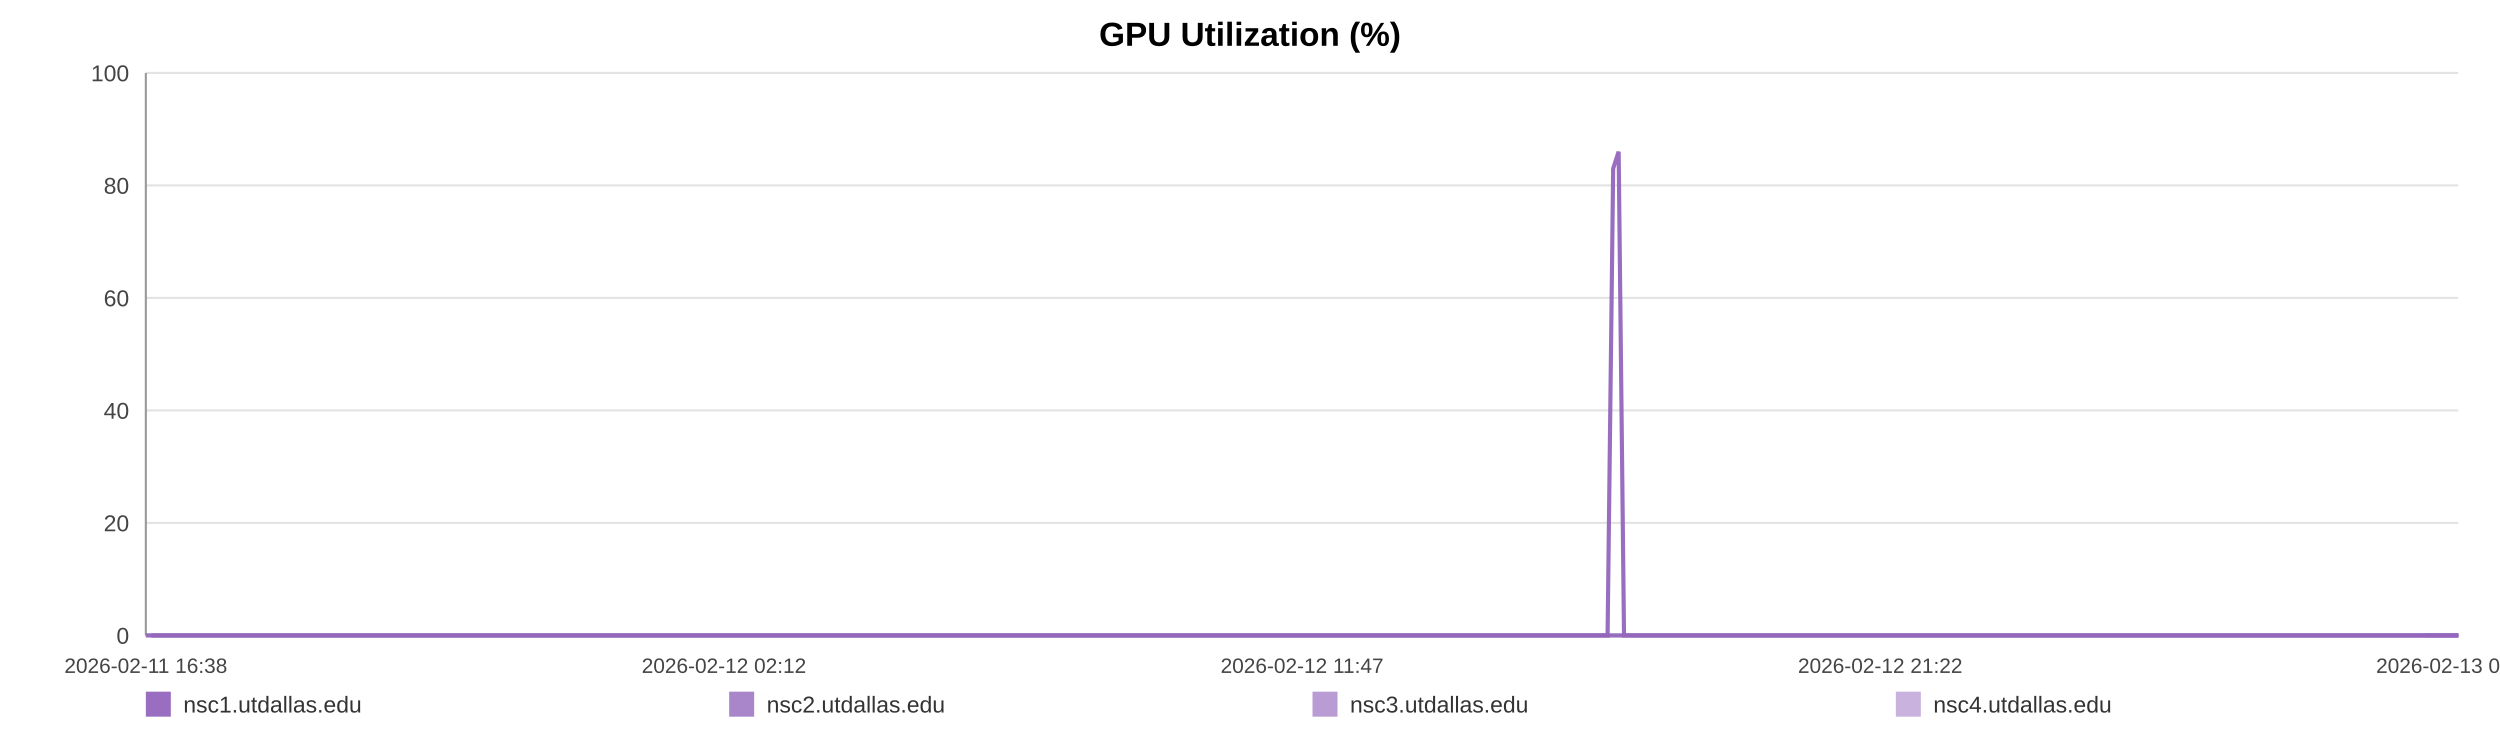
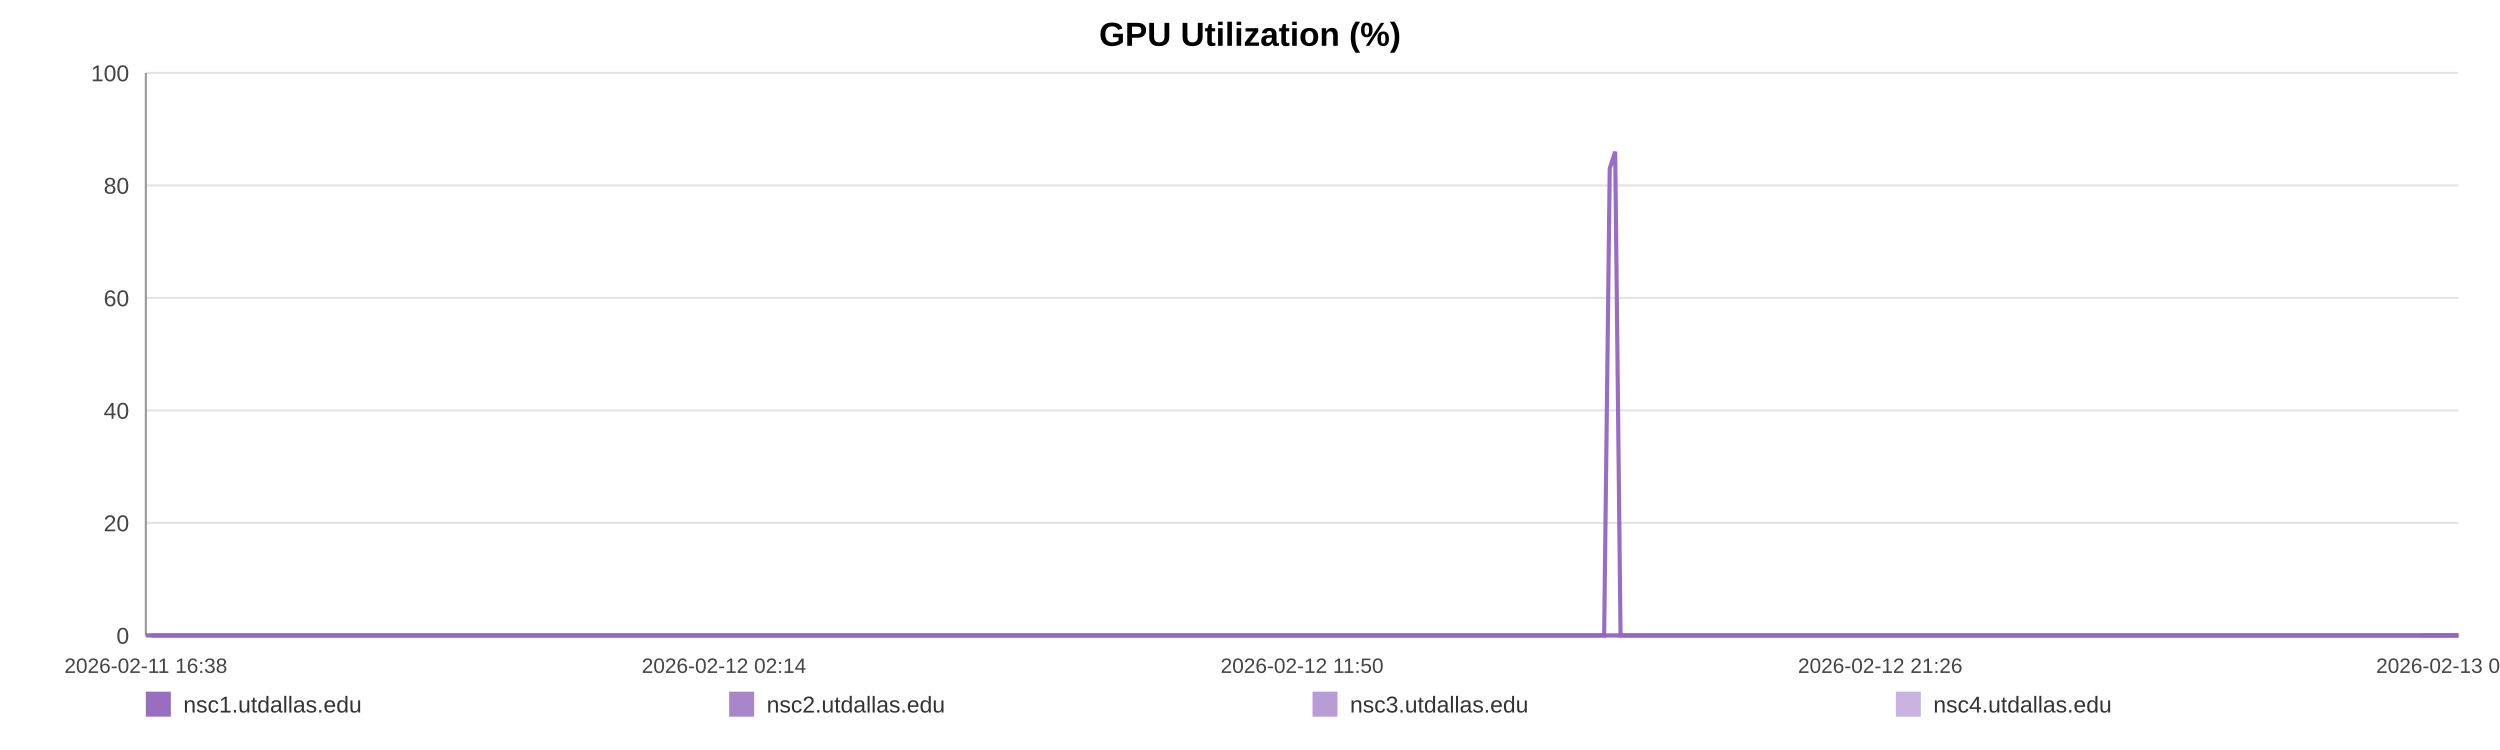
<svg xmlns="http://www.w3.org/2000/svg" width="1200" height="360" viewBox="0 0 1200 360" role="img" aria-label="GPU Utilization (%)">
  <rect width="100%" height="100%" fill="#ffffff" />
  <text x="600.0" y="22" text-anchor="middle" font-size="16" font-family="Arial, Helvetica, sans-serif" font-weight="bold">GPU Utilization (%)</text>
  <line x1="70" y1="35.00" x2="1180" y2="35.00" stroke="#e3e3e3" stroke-width="1" />
  <text x="62" y="39.00" text-anchor="end" font-size="11" fill="#444" font-family="Arial, Helvetica, sans-serif">100</text>
  <line x1="70" y1="89.00" x2="1180" y2="89.00" stroke="#e3e3e3" stroke-width="1" />
  <text x="62" y="93.00" text-anchor="end" font-size="11" fill="#444" font-family="Arial, Helvetica, sans-serif">80</text>
  <line x1="70" y1="143.00" x2="1180" y2="143.00" stroke="#e3e3e3" stroke-width="1" />
  <text x="62" y="147.00" text-anchor="end" font-size="11" fill="#444" font-family="Arial, Helvetica, sans-serif">60</text>
  <line x1="70" y1="197.00" x2="1180" y2="197.00" stroke="#e3e3e3" stroke-width="1" />
  <text x="62" y="201.00" text-anchor="end" font-size="11" fill="#444" font-family="Arial, Helvetica, sans-serif">40</text>
  <line x1="70" y1="251.00" x2="1180" y2="251.00" stroke="#e3e3e3" stroke-width="1" />
  <text x="62" y="255.00" text-anchor="end" font-size="11" fill="#444" font-family="Arial, Helvetica, sans-serif">20</text>
  <line x1="70" y1="305.00" x2="1180" y2="305.00" stroke="#e3e3e3" stroke-width="1" />
  <text x="62" y="309.00" text-anchor="end" font-size="11" fill="#444" font-family="Arial, Helvetica, sans-serif">0</text>
  <line x1="70" y1="35" x2="70" y2="305" stroke="#999" />
  <line x1="70" y1="305" x2="1180" y2="305" stroke="#999" />
  <text x="70.00" y="323" text-anchor="middle" font-size="10" fill="#444" font-family="Arial, Helvetica, sans-serif">2026-02-11 16:38</text>
-   <text x="347.50" y="323" text-anchor="middle" font-size="10" fill="#444" font-family="Arial, Helvetica, sans-serif">2026-02-12 02:12</text>
-   <text x="625.00" y="323" text-anchor="middle" font-size="10" fill="#444" font-family="Arial, Helvetica, sans-serif">2026-02-12 11:47</text>
-   <text x="902.50" y="323" text-anchor="middle" font-size="10" fill="#444" font-family="Arial, Helvetica, sans-serif">2026-02-12 21:22</text>
-   <text x="1180.00" y="323" text-anchor="middle" font-size="10" fill="#444" font-family="Arial, Helvetica, sans-serif">2026-02-13 06:56</text>
-   <polyline fill="none" stroke="#9467bd" stroke-opacity="0.95" stroke-width="2" points="72.60,305.00 75.21,305.00 77.80,305.00 80.41,305.00 83.03,305.00 85.61,305.00 88.21,305.00 91.03,305.00 93.61,305.00 96.20,305.00 98.78,305.00 101.42,305.00 104.00,305.00 106.59,305.00 111.26,305.00 115.29,305.00 117.92,305.00 120.58,305.00 123.17,305.00 125.76,305.00 128.31,305.00 130.93,305.00 133.52,305.00 136.14,305.00 138.75,305.00 141.40,305.00 144.01,305.00 146.62,305.00 149.35,305.00 151.97,305.00 154.56,305.00 157.22,305.00 159.82,305.00 162.42,305.00 165.10,305.00 167.68,305.00 170.28,305.00 172.93,305.00 175.49,305.00 178.09,305.00 180.66,305.00 183.25,305.00 185.86,305.00 188.44,305.00 191.10,305.00 193.72,305.00 196.29,305.00 198.88,305.00 201.50,305.00 204.10,305.00 207.07,305.00 209.67,305.00 212.26,305.00 214.84,305.00 217.42,305.00 220.00,305.00 222.58,305.00 225.19,305.00 227.78,305.00 230.43,305.00 233.02,305.00 235.59,305.00 238.20,305.00 240.84,305.00 243.43,305.00 246.03,305.00 248.60,305.00 251.18,305.00 253.76,305.00 256.34,305.00 258.93,305.00 261.53,305.00 264.10,305.00 266.70,305.00 269.31,305.00 271.88,305.00 274.49,305.00 277.07,305.00 279.65,305.00 282.32,305.00 284.91,305.00 287.50,305.00 290.11,305.00 292.70,305.00 295.30,305.00 297.90,305.00 300.46,305.00 303.04,305.00 305.65,305.00 308.27,305.00 310.86,305.00 313.49,305.00 316.04,305.00 318.65,305.00 321.24,305.00 323.83,305.00 326.40,305.00 329.00,305.00 331.58,305.00 334.19,305.00 336.79,305.00 339.39,305.00 341.99,305.00 344.62,305.00 347.24,305.00 349.83,305.00 352.41,305.00 355.00,305.00 357.59,305.00 360.21,305.00 362.81,305.00 365.40,305.00 367.99,305.00 370.60,305.00 373.21,305.00 375.83,305.00 378.46,305.00 381.05,305.00 383.65,305.00 386.25,305.00 388.84,305.00 391.43,305.00 394.05,305.00 396.86,305.00 399.45,305.00 402.08,305.00 404.67,305.00 407.24,305.00 409.82,305.00 412.37,305.00 414.96,305.00 417.56,305.00 420.15,305.00 422.74,305.00 425.33,305.00 427.92,305.00 430.50,305.00 433.14,305.00 435.73,305.00 438.32,305.00 440.90,305.00 443.50,305.00 446.08,305.00 448.69,305.00 451.30,305.00 453.90,305.00 456.50,305.00 459.09,305.00 461.67,305.00 464.25,305.00 466.84,305.00 469.43,305.00 472.04,305.00 474.66,305.00 477.26,305.00 479.85,305.00 482.48,305.00 485.08,305.00 487.65,305.00 490.26,305.00 492.86,305.00 495.50,305.00 498.13,305.00 500.71,305.00 503.32,305.00 505.90,305.00 508.47,305.00 511.06,305.00 513.66,305.00 516.25,305.00 518.81,305.00 521.40,305.00 524.02,305.00 526.62,305.00 529.23,305.00 531.82,305.00 534.48,305.00 537.07,305.00 539.66,305.00 542.24,305.00 544.82,305.00 547.64,305.00 550.30,305.00 552.87,305.00 555.46,305.00 558.02,305.00 560.62,305.00 563.22,305.00 565.82,305.00 568.43,305.00 571.01,305.00 573.60,305.00 576.20,305.00 578.85,305.00 581.44,305.00 584.02,305.00 586.61,305.00 589.23,305.00 591.88,305.00 594.54,305.00 597.11,305.00 599.71,305.00 602.31,305.00 604.90,305.00 607.50,305.00 610.10,305.00 612.73,305.00 615.32,305.00 617.89,305.00 620.52,305.00 623.12,305.00 625.71,305.00 628.31,305.00 630.94,305.00 633.54,305.00 636.12,305.00 638.69,305.00 641.27,305.00 643.88,305.00 646.47,305.00 649.06,305.00 651.65,305.00 654.21,305.00 656.81,305.00 659.42,305.00 662.02,305.00 664.63,305.00 667.26,305.00 669.86,305.00 672.48,305.00 675.06,305.00 677.67,305.00 680.26,305.00 682.86,305.00 685.46,305.00 688.11,305.00 690.71,305.00 693.32,305.00 695.92,305.00 698.50,305.00 701.11,305.00 703.68,305.00 706.27,305.00 708.88,305.00 711.48,305.00 714.08,305.00 716.68,305.00 719.30,305.00 721.89,305.00 724.49,305.00 727.11,305.00 729.73,305.00 732.31,305.00 734.90,305.00 737.52,305.00 740.14,305.00 742.75,305.00 745.34,305.00 747.93,305.00 750.81,305.00 753.43,305.00 756.03,305.00 758.63,305.00 761.25,305.00 763.86,305.00 766.46,305.00 769.07,305.00 771.64,305.00 774.32,80.90 776.95,72.80 779.53,305.00 782.12,305.00 784.72,305.00 787.32,305.00 789.92,305.00 792.62,305.00 795.22,305.00 797.81,305.00 800.44,305.00 803.24,305.00 805.84,305.00 809.11,305.00 813.50,305.00 816.16,305.00 818.81,305.00 821.40,305.00 823.95,305.00 826.53,305.00 829.17,305.00 831.78,305.00 834.39,305.00 837.10,305.00 839.79,305.00 842.54,305.00 845.15,305.00 847.75,305.00 850.34,305.00 852.98,305.00 855.61,305.00 858.23,305.00 860.82,305.00 863.41,305.00 866.11,305.00 868.73,305.00 871.29,305.00 873.90,305.00 876.54,305.00 879.24,305.00 881.85,305.00 884.45,305.00 887.12,305.00 889.61,305.00 892.19,305.00 894.84,305.00 897.43,305.00 900.07,305.00 902.75,305.00 905.35,305.00 907.94,305.00 910.58,305.00 913.20,305.00 915.80,305.00 918.39,305.00 920.97,305.00 923.58,305.00 926.19,305.00 928.76,305.00 931.86,305.00 934.92,305.00 938.00,305.00 941.01,305.00 943.98,305.00 946.98,305.00 950.05,305.00 953.08,305.00 955.69,305.00 958.25,305.00 960.84,305.00 963.44,305.00 966.04,305.00 968.61,305.00 971.19,305.00 973.78,305.00 976.38,305.00 978.97,305.00 981.56,305.00 984.14,305.00 986.73,305.00 989.31,305.00 991.90,305.00 994.48,305.00 997.08,305.00 999.65,305.00 1002.26,305.00 1004.87,305.00 1007.44,305.00 1010.02,305.00 1012.60,305.00 1015.19,305.00 1017.79,305.00 1020.39,305.00 1022.97,305.00 1025.57,305.00 1028.17,305.00 1030.76,305.00 1033.35,305.00 1035.94,305.00 1038.52,305.00 1041.11,305.00 1043.67,305.00 1046.23,305.00 1048.82,305.00 1051.40,305.00 1053.98,305.00 1056.56,305.00 1059.14,305.00 1061.73,305.00 1064.30,305.00 1066.87,305.00 1069.42,305.00 1072.10,305.00 1074.89,305.00 1077.50,305.00 1080.10,305.00 1082.68,305.00 1085.27,305.00 1087.83,305.00 1090.41,305.00 1092.99,305.00 1096.06,305.00 1099.10,305.00 1102.12,305.00 1105.16,305.00 1108.22,305.00 1111.25,305.00 1114.34,305.00 1117.49,305.00 1120.32,305.00 1123.11,305.00 1125.71,305.00 1128.33,305.00 1130.93,305.00 1133.50,305.00 1136.08,305.00 1138.68,305.00 1141.26,305.00 1143.86,305.00 1146.43,305.00 1149.03,305.00 1151.63,305.00 1154.21,305.00 1156.85,305.00 1159.43,305.00 1162.01,305.00 1164.28,305.00 1166.96,305.00 1169.55,305.00 1172.21,305.00 1174.80,305.00 1177.38,305.00 1180.00,305.00" />
-   <polyline fill="none" stroke="#9467bd" stroke-opacity="0.80" stroke-width="2" points="70.00,305.00 72.60,305.00 75.21,305.00 77.80,305.00 80.41,305.00 83.03,305.00 85.61,305.00 88.21,305.00 91.03,305.00 93.61,305.00 96.20,305.00 98.78,305.00 101.42,305.00 104.00,305.00 106.59,305.00 111.26,305.00 115.29,305.00 117.92,305.00 120.58,305.00 123.17,305.00 125.76,305.00 128.31,305.00 130.93,305.00 133.52,305.00 136.14,305.00 138.75,305.00 141.40,305.00 144.01,305.00 146.62,305.00 149.35,305.00 151.97,305.00 154.56,305.00 157.22,305.00 159.82,305.00 162.42,305.00 165.10,305.00 167.68,305.00 170.28,305.00 172.93,305.00 175.49,305.00 178.09,305.00 180.66,305.00 183.25,305.00 185.86,305.00 188.44,305.00 191.10,305.00 193.72,305.00 196.29,305.00 198.88,305.00 201.50,305.00 204.10,305.00 207.07,305.00 209.67,305.00 212.26,305.00 214.84,305.00 217.42,305.00 220.00,305.00 222.58,305.00 225.19,305.00 227.78,305.00 230.43,305.00 233.02,305.00 235.59,305.00 238.20,305.00 240.84,305.00 243.43,305.00 246.03,305.00 248.60,305.00 251.18,305.00 253.76,305.00 256.34,305.00 258.93,305.00 261.53,305.00 264.10,305.00 266.70,305.00 269.31,305.00 271.88,305.00 274.49,305.00 277.07,305.00 279.65,305.00 282.32,305.00 284.91,305.00 287.50,305.00 290.11,305.00 292.70,305.00 295.30,305.00 297.90,305.00 300.46,305.00 303.04,305.00 305.65,305.00 308.27,305.00 310.86,305.00 313.49,305.00 316.04,305.00 318.65,305.00 321.24,305.00 323.83,305.00 326.40,305.00 329.00,305.00 331.58,305.00 334.19,305.00 336.79,305.00 339.39,305.00 341.99,305.00 344.62,305.00 347.24,305.00 349.83,305.00 352.41,305.00 355.00,305.00 357.59,305.00 360.21,305.00 362.81,305.00 365.40,305.00 367.99,305.00 370.60,305.00 373.21,305.00 375.83,305.00 378.46,305.00 381.05,305.00 383.65,305.00 386.25,305.00 388.84,305.00 391.43,305.00 394.05,305.00 396.86,305.00 399.45,305.00 402.08,305.00 404.67,305.00 407.24,305.00 409.82,305.00 412.37,305.00 414.96,305.00 417.56,305.00 420.15,305.00 422.74,305.00 425.33,305.00 427.92,305.00 430.50,305.00 433.14,305.00 435.73,305.00 438.32,305.00 440.90,305.00 443.50,305.00 446.08,305.00 448.69,305.00 451.30,305.00 453.90,305.00 456.50,305.00 459.09,305.00 461.67,305.00 464.25,305.00 466.84,305.00 469.43,305.00 472.04,305.00 474.66,305.00 477.26,305.00 479.85,305.00 482.48,305.00 485.08,305.00 487.65,305.00 490.26,305.00 492.86,305.00 495.50,305.00 498.13,305.00 500.71,305.00 503.32,305.00 505.90,305.00 508.47,305.00 511.06,305.00 513.66,305.00 516.25,305.00 518.81,305.00 521.40,305.00 524.02,305.00 526.62,305.00 529.23,305.00 531.82,305.00 534.48,305.00 537.07,305.00 539.66,305.00 542.24,305.00 544.82,305.00 547.64,305.00 550.30,305.00 552.87,305.00 555.46,305.00 558.02,305.00 560.62,305.00 563.22,305.00 565.82,305.00 568.43,305.00 571.01,305.00 573.60,305.00 576.20,305.00 578.85,305.00 581.44,305.00 584.02,305.00 586.61,305.00 589.23,305.00 591.88,305.00 594.54,305.00 597.11,305.00 599.71,305.00 602.31,305.00 604.90,305.00 607.50,305.00 610.10,305.00 612.73,305.00 615.32,305.00 617.89,305.00 620.52,305.00 623.12,305.00 625.71,305.00 628.31,305.00 630.94,305.00 633.54,305.00 636.12,305.00 638.69,305.00 641.27,305.00 643.88,305.00 646.47,305.00 649.06,305.00 651.65,305.00 654.21,305.00 656.81,305.00 659.42,305.00 662.02,305.00 664.63,305.00 667.26,305.00 669.86,305.00 672.48,305.00 675.06,305.00 677.67,305.00 680.26,305.00 682.86,305.00 685.46,305.00 688.11,305.00 690.71,305.00 693.32,305.00 695.92,305.00 698.50,305.00 701.11,305.00 703.68,305.00 706.27,305.00 708.88,305.00 711.48,305.00 714.08,305.00 716.68,305.00 719.30,305.00 721.89,305.00 724.49,305.00 727.11,305.00 729.73,305.00 732.31,305.00 734.90,305.00 737.52,305.00 740.14,305.00 742.75,305.00 745.34,305.00 747.93,305.00 750.81,305.00 753.43,305.00 756.03,305.00 758.63,305.00 761.25,305.00 763.86,305.00 766.46,305.00 769.07,305.00 771.64,305.00 774.32,305.00 776.95,305.00 779.53,305.00 782.12,305.00 784.72,305.00 787.32,305.00 789.92,305.00 792.62,305.00 795.22,305.00 797.81,305.00 800.44,305.00 803.24,305.00 805.84,305.00 809.11,305.00 813.50,305.00 816.16,305.00 818.81,305.00 821.40,305.00 823.95,305.00 826.53,305.00 829.17,305.00 831.78,305.00 834.39,305.00 837.10,305.00 839.79,305.00 842.54,305.00 845.15,305.00 847.75,305.00 850.34,305.00 852.98,305.00 855.61,305.00 858.23,305.00 860.82,305.00 863.41,305.00 866.11,305.00 868.73,305.00 871.29,305.00 873.90,305.00 876.54,305.00 879.24,305.00 881.85,305.00 884.45,305.00 887.12,305.00 889.61,305.00 892.19,305.00 894.84,305.00 897.43,305.00 900.07,305.00 902.75,305.00 905.35,305.00 907.94,305.00 910.58,305.00 913.20,305.00 915.80,305.00 918.39,305.00 920.97,305.00 923.58,305.00 926.19,305.00 928.76,305.00 931.86,305.00 934.92,305.00 938.00,305.00 941.01,305.00 943.98,305.00 946.98,305.00 950.05,305.00 953.08,305.00 955.69,305.00 958.25,305.00 960.84,305.00 963.44,305.00 966.04,305.00 968.61,305.00 971.19,305.00 973.78,305.00 976.38,305.00 978.97,305.00 981.56,305.00 984.14,305.00 986.73,305.00 989.31,305.00 991.90,305.00 994.48,305.00 997.08,305.00 999.65,305.00 1002.26,305.00 1004.87,305.00 1007.44,305.00 1010.02,305.00 1012.60,305.00 1015.19,305.00 1017.79,305.00 1020.39,305.00 1022.97,305.00 1025.57,305.00 1028.17,305.00 1030.76,305.00 1033.35,305.00 1035.94,305.00 1038.52,305.00 1041.11,305.00 1043.67,305.00 1046.23,305.00 1048.82,305.00 1051.40,305.00 1053.98,305.00 1056.56,305.00 1059.14,305.00 1061.73,305.00 1064.30,305.00 1066.87,305.00 1069.42,305.00 1072.10,305.00 1074.89,305.00 1077.50,305.00 1080.10,305.00 1082.68,305.00 1085.27,305.00 1087.83,305.00 1090.41,305.00 1092.99,305.00 1096.06,305.00 1099.10,305.00 1102.12,305.00 1105.16,305.00 1108.22,305.00 1111.25,305.00 1114.34,305.00 1117.49,305.00 1120.32,305.00 1123.11,305.00 1125.71,305.00 1128.33,305.00 1130.93,305.00 1133.50,305.00 1136.08,305.00 1138.68,305.00 1141.26,305.00 1143.86,305.00 1146.43,305.00 1149.03,305.00 1151.63,305.00 1154.21,305.00 1156.85,305.00 1159.43,305.00 1162.01,305.00 1164.28,305.00 1166.96,305.00 1169.55,305.00 1172.21,305.00 1174.80,305.00 1177.38,305.00 1180.00,305.00" />
-   <polyline fill="none" stroke="#9467bd" stroke-opacity="0.65" stroke-width="2" points="1164.28,305.00 1166.96,305.00 1169.55,305.00 1172.21,305.00 1174.80,305.00 1177.38,305.00 1180.00,305.00" />
-   <polyline fill="none" stroke="#9467bd" stroke-opacity="0.50" stroke-width="2" points="70.00,305.00 72.60,305.00 75.21,305.00 77.80,305.00 80.41,305.00 83.03,305.00 85.61,305.00 88.21,305.00 91.03,305.00 93.61,305.00 96.20,305.00 98.78,305.00 101.42,305.00 104.00,305.00 106.59,305.00 111.26,305.00 115.29,305.00 117.92,305.00 120.58,305.00 123.17,305.00 125.76,305.00 128.31,305.00 130.93,305.00 133.52,305.00 136.14,305.00 138.75,305.00 141.40,305.00 144.01,305.00 146.62,305.00 149.35,305.00 151.97,305.00 154.56,305.00 157.22,305.00 159.82,305.00 162.42,305.00 165.10,305.00 167.68,305.00 170.28,305.00 172.93,305.00 175.49,305.00 178.09,305.00 180.66,305.00 183.25,305.00 185.86,305.00 188.44,305.00 191.10,305.00 193.72,305.00 196.29,305.00 198.88,305.00 201.50,305.00 204.10,305.00 207.07,305.00 209.67,305.00 212.26,305.00 214.84,305.00 217.42,305.00 220.00,305.00 222.58,305.00 225.19,305.00 227.78,305.00 230.43,305.00 233.02,305.00 235.59,305.00 238.20,305.00 240.84,305.00 243.43,305.00 246.03,305.00 248.60,305.00 251.18,305.00 253.76,305.00 256.34,305.00 258.93,305.00 261.53,305.00 264.10,305.00 266.70,305.00 269.31,305.00 271.88,305.00 274.49,305.00 277.07,305.00 279.65,305.00 282.32,305.00 284.91,305.00 287.50,305.00 290.11,305.00 292.70,305.00 295.30,305.00 297.90,305.00 300.46,305.00 303.04,305.00 305.65,305.00 308.27,305.00 310.86,305.00 313.49,305.00 316.04,305.00 318.65,305.00 321.24,305.00 323.83,305.00 326.40,305.00 329.00,305.00 331.58,305.00 334.19,305.00 336.79,305.00 339.39,305.00 341.99,305.00 344.62,305.00 347.24,305.00 349.83,305.00 352.41,305.00 355.00,305.00 357.59,305.00 360.21,305.00 362.81,305.00 365.40,305.00 367.99,305.00 370.60,305.00 373.21,305.00 375.83,305.00 378.46,305.00 381.05,305.00 383.65,305.00 386.25,305.00 388.84,305.00 391.43,305.00 394.05,305.00 396.86,305.00 399.45,305.00 402.08,305.00 404.67,305.00 407.24,305.00 409.82,305.00 412.37,305.00 414.96,305.00 417.56,305.00 420.15,305.00 422.74,305.00 425.33,305.00 427.92,305.00 430.50,305.00 433.14,305.00 435.73,305.00 438.32,305.00 440.90,305.00 443.50,305.00 446.08,305.00 448.69,305.00 451.30,305.00 453.90,305.00 456.50,305.00 459.09,305.00 461.67,305.00 464.25,305.00 466.84,305.00 469.43,305.00 472.04,305.00 474.66,305.00 477.26,305.00 479.85,305.00 482.48,305.00 485.08,305.00 487.65,305.00 490.26,305.00 492.86,305.00 495.50,305.00 498.13,305.00 500.71,305.00 503.32,305.00 505.90,305.00 508.47,305.00 511.06,305.00 513.66,305.00 516.25,305.00 518.81,305.00 521.40,305.00 524.02,305.00 526.62,305.00 529.23,305.00 531.82,305.00 534.48,305.00 537.07,305.00 539.66,305.00 542.24,305.00 544.82,305.00 547.64,305.00 550.30,305.00 552.87,305.00 555.46,305.00 558.02,305.00 560.62,305.00 563.22,305.00 565.82,305.00 568.43,305.00 571.01,305.00 573.60,305.00 576.20,305.00 578.85,305.00 581.44,305.00 584.02,305.00 586.61,305.00 589.23,305.00 591.88,305.00 594.54,305.00 597.11,305.00 599.71,305.00 602.31,305.00 604.90,305.00 607.50,305.00 610.10,305.00 612.73,305.00 615.32,305.00 617.89,305.00 620.52,305.00 623.12,305.00 625.71,305.00 628.31,305.00 630.94,305.00 633.54,305.00 636.12,305.00 638.69,305.00 641.27,305.00 643.88,305.00 646.47,305.00 649.06,305.00 651.65,305.00 654.21,305.00 656.81,305.00 659.42,305.00 662.02,305.00 664.63,305.00 667.26,305.00 669.86,305.00 672.48,305.00 675.06,305.00 677.67,305.00 680.26,305.00 682.86,305.00 685.46,305.00 688.11,305.00 690.71,305.00 693.32,305.00 695.92,305.00 698.50,305.00 701.11,305.00 703.68,305.00 706.27,305.00 708.88,305.00 711.48,305.00 714.08,305.00 716.68,305.00 719.30,305.00 721.89,305.00 724.49,305.00 727.11,305.00 729.73,305.00 732.31,305.00 734.90,305.00 737.52,305.00 740.14,305.00 742.75,305.00 745.34,305.00 747.93,305.00 750.81,305.00 753.43,305.00 756.03,305.00 758.63,305.00 761.25,305.00 763.86,305.00 766.46,305.00 769.07,305.00 771.64,305.00 774.32,305.00 776.95,305.00 779.53,305.00 782.12,305.00 784.72,305.00 787.32,305.00 789.92,305.00 792.62,305.00 795.22,305.00 797.81,305.00 800.44,305.00 803.24,305.00 805.84,305.00 809.11,305.00 813.50,305.00 816.16,305.00 818.81,305.00 821.40,305.00 823.95,305.00 826.53,305.00 829.17,305.00 831.78,305.00 834.39,305.00 837.10,305.00 839.79,305.00 842.54,305.00 845.15,305.00 847.75,305.00 850.34,305.00 852.98,305.00 855.61,305.00 858.23,305.00 860.82,305.00 863.41,305.00 866.11,305.00 868.73,305.00 871.29,305.00 873.90,305.00 876.54,305.00 879.24,305.00 881.85,305.00 884.45,305.00 887.12,305.00 889.61,305.00 892.19,305.00 894.84,305.00 897.43,305.00 900.07,305.00 902.75,305.00 905.35,305.00 907.94,305.00 910.58,305.00 913.20,305.00 915.80,305.00 918.39,305.00 920.97,305.00 923.58,305.00 926.19,305.00 928.76,305.00 931.86,305.00 934.92,305.00 938.00,305.00 941.01,305.00 943.98,305.00 946.98,305.00 950.05,305.00 953.08,305.00 955.69,305.00 958.25,305.00 960.84,305.00 963.44,305.00 966.04,305.00 968.61,305.00 971.19,305.00 973.78,305.00 976.38,305.00 978.97,305.00 981.56,305.00 984.14,305.00 986.73,305.00 989.31,305.00 991.90,305.00 994.48,305.00 997.08,305.00 999.65,305.00 1002.26,305.00 1004.87,305.00 1007.44,305.00 1010.02,305.00 1012.60,305.00 1015.19,305.00 1017.79,305.00 1020.39,305.00 1022.97,305.00 1025.57,305.00 1028.17,305.00 1030.76,305.00 1033.35,305.00 1035.94,305.00 1038.52,305.00 1041.11,305.00 1043.67,305.00 1046.23,305.00 1048.82,305.00 1051.40,305.00 1053.98,305.00 1056.56,305.00 1059.14,305.00 1061.73,305.00 1064.30,305.00 1066.87,305.00 1069.42,305.00 1072.10,305.00 1074.89,305.00 1077.50,305.00 1080.10,305.00 1082.68,305.00 1085.27,305.00 1087.83,305.00 1090.41,305.00 1092.99,305.00 1096.06,305.00 1099.10,305.00 1102.12,305.00 1105.16,305.00 1108.22,305.00 1111.25,305.00 1114.34,305.00 1117.49,305.00 1120.32,305.00 1123.11,305.00 1125.71,305.00 1128.33,305.00 1130.93,305.00 1133.50,305.00 1136.08,305.00 1138.68,305.00 1141.26,305.00 1143.86,305.00 1146.43,305.00 1149.03,305.00 1151.63,305.00 1154.21,305.00 1156.85,305.00 1159.43,305.00 1162.01,305.00 1164.28,305.00 1166.96,305.00 1169.55,305.00 1172.21,305.00 1174.80,305.00 1177.38,305.00 1180.00,305.00" />
+   <text x="347.50" y="323" text-anchor="middle" font-size="10" fill="#444" font-family="Arial, Helvetica, sans-serif">2026-02-12 02:14</text>
+   <text x="625.00" y="323" text-anchor="middle" font-size="10" fill="#444" font-family="Arial, Helvetica, sans-serif">2026-02-12 11:50</text>
+   <text x="902.50" y="323" text-anchor="middle" font-size="10" fill="#444" font-family="Arial, Helvetica, sans-serif">2026-02-12 21:26</text>
+   <text x="1180.00" y="323" text-anchor="middle" font-size="10" fill="#444" font-family="Arial, Helvetica, sans-serif">2026-02-13 07:02</text>
+   <polyline fill="none" stroke="#9467bd" stroke-opacity="0.95" stroke-width="2" points="72.59,305.00 75.19,305.00 77.78,305.00 80.38,305.00 83.00,305.00 85.57,305.00 88.17,305.00 90.98,305.00 93.56,305.00 96.13,305.00 98.71,305.00 101.35,305.00 103.92,305.00 106.50,305.00 111.17,305.00 115.19,305.00 117.81,305.00 120.46,305.00 123.05,305.00 125.63,305.00 128.17,305.00 130.79,305.00 133.37,305.00 135.98,305.00 138.59,305.00 141.23,305.00 143.84,305.00 146.44,305.00 149.16,305.00 151.78,305.00 154.36,305.00 157.02,305.00 159.61,305.00 162.21,305.00 164.88,305.00 167.45,305.00 170.04,305.00 172.68,305.00 175.25,305.00 177.84,305.00 180.40,305.00 182.99,305.00 185.59,305.00 188.16,305.00 190.81,305.00 193.43,305.00 195.99,305.00 198.58,305.00 201.20,305.00 203.79,305.00 206.75,305.00 209.35,305.00 211.93,305.00 214.50,305.00 217.08,305.00 219.65,305.00 222.22,305.00 224.83,305.00 227.41,305.00 230.05,305.00 232.64,305.00 235.20,305.00 237.81,305.00 240.43,305.00 243.02,305.00 245.62,305.00 248.18,305.00 250.75,305.00 253.33,305.00 255.90,305.00 258.48,305.00 261.08,305.00 263.65,305.00 266.24,305.00 268.84,305.00 271.40,305.00 274.01,305.00 276.58,305.00 279.16,305.00 281.82,305.00 284.40,305.00 286.99,305.00 289.60,305.00 292.17,305.00 294.77,305.00 297.36,305.00 299.92,305.00 302.49,305.00 305.10,305.00 307.71,305.00 310.30,305.00 312.91,305.00 315.47,305.00 318.07,305.00 320.64,305.00 323.23,305.00 325.80,305.00 328.39,305.00 330.96,305.00 333.57,305.00 336.16,305.00 338.76,305.00 341.35,305.00 343.98,305.00 346.59,305.00 349.17,305.00 351.75,305.00 354.33,305.00 356.91,305.00 359.53,305.00 362.12,305.00 364.71,305.00 367.29,305.00 369.90,305.00 372.50,305.00 375.11,305.00 377.74,305.00 380.32,305.00 382.91,305.00 385.50,305.00 388.09,305.00 390.67,305.00 393.28,305.00 396.09,305.00 398.67,305.00 401.30,305.00 403.88,305.00 406.45,305.00 409.02,305.00 411.57,305.00 414.15,305.00 416.75,305.00 419.33,305.00 421.91,305.00 424.49,305.00 427.08,305.00 429.65,305.00 432.29,305.00 434.87,305.00 437.45,305.00 440.03,305.00 442.62,305.00 445.20,305.00 447.80,305.00 450.40,305.00 453.00,305.00 455.59,305.00 458.18,305.00 460.74,305.00 463.32,305.00 465.91,305.00 468.49,305.00 471.09,305.00 473.71,305.00 476.30,305.00 478.89,305.00 481.51,305.00 484.10,305.00 486.67,305.00 489.27,305.00 491.87,305.00 494.50,305.00 497.12,305.00 499.70,305.00 502.30,305.00 504.87,305.00 507.44,305.00 510.03,305.00 512.62,305.00 515.20,305.00 517.76,305.00 520.34,305.00 522.95,305.00 525.55,305.00 528.15,305.00 530.73,305.00 533.38,305.00 535.97,305.00 538.55,305.00 541.13,305.00 543.70,305.00 546.52,305.00 549.17,305.00 551.74,305.00 554.32,305.00 556.87,305.00 559.47,305.00 562.06,305.00 564.66,305.00 567.26,305.00 569.84,305.00 572.41,305.00 575.01,305.00 577.66,305.00 580.24,305.00 582.81,305.00 585.40,305.00 588.01,305.00 590.66,305.00 593.31,305.00 595.87,305.00 598.47,305.00 601.06,305.00 603.64,305.00 606.24,305.00 608.83,305.00 611.46,305.00 614.04,305.00 616.61,305.00 619.22,305.00 621.82,305.00 624.40,305.00 627.00,305.00 629.62,305.00 632.21,305.00 634.79,305.00 637.35,305.00 639.93,305.00 642.53,305.00 645.12,305.00 647.69,305.00 650.28,305.00 652.84,305.00 655.43,305.00 658.04,305.00 660.63,305.00 663.23,305.00 665.86,305.00 668.45,305.00 671.06,305.00 673.64,305.00 676.24,305.00 678.82,305.00 681.42,305.00 684.01,305.00 686.66,305.00 689.25,305.00 691.85,305.00 694.45,305.00 697.03,305.00 699.63,305.00 702.19,305.00 704.77,305.00 707.38,305.00 709.98,305.00 712.57,305.00 715.16,305.00 717.77,305.00 720.36,305.00 722.95,305.00 725.56,305.00 728.18,305.00 730.76,305.00 733.34,305.00 735.95,305.00 738.57,305.00 741.17,305.00 743.75,305.00 746.34,305.00 749.21,305.00 751.82,305.00 754.42,305.00 757.01,305.00 759.63,305.00 762.23,305.00 764.82,305.00 767.42,305.00 769.99,305.00 772.67,80.90 775.29,72.80 777.86,305.00 780.45,305.00 783.04,305.00 785.63,305.00 788.23,305.00 790.92,305.00 793.51,305.00 796.10,305.00 798.72,305.00 801.52,305.00 804.11,305.00 807.37,305.00 811.75,305.00 814.40,305.00 817.05,305.00 819.64,305.00 822.17,305.00 824.75,305.00 827.39,305.00 829.99,305.00 832.60,305.00 835.29,305.00 837.98,305.00 840.72,305.00 843.32,305.00 845.92,305.00 848.51,305.00 851.14,305.00 853.76,305.00 856.38,305.00 858.96,305.00 861.54,305.00 864.24,305.00 866.85,305.00 869.41,305.00 872.01,305.00 874.65,305.00 877.33,305.00 879.94,305.00 882.54,305.00 885.20,305.00 887.68,305.00 890.26,305.00 892.90,305.00 895.48,305.00 898.11,305.00 900.79,305.00 903.39,305.00 905.97,305.00 908.60,305.00 911.22,305.00 913.81,305.00 916.40,305.00 918.97,305.00 921.58,305.00 924.18,305.00 926.75,305.00 929.84,305.00 932.89,305.00 935.96,305.00 938.97,305.00 941.93,305.00 944.92,305.00 947.98,305.00 951.00,305.00 953.60,305.00 956.16,305.00 958.75,305.00 961.34,305.00 963.93,305.00 966.50,305.00 969.08,305.00 971.65,305.00 974.25,305.00 976.83,305.00 979.42,305.00 981.99,305.00 984.58,305.00 987.15,305.00 989.73,305.00 992.31,305.00 994.90,305.00 997.47,305.00 1000.07,305.00 1002.68,305.00 1005.24,305.00 1007.81,305.00 1010.39,305.00 1012.97,305.00 1015.56,305.00 1018.16,305.00 1020.73,305.00 1023.33,305.00 1025.92,305.00 1028.50,305.00 1031.08,305.00 1033.67,305.00 1036.24,305.00 1038.82,305.00 1041.38,305.00 1043.93,305.00 1046.52,305.00 1049.09,305.00 1051.66,305.00 1054.24,305.00 1056.82,305.00 1059.40,305.00 1061.96,305.00 1064.53,305.00 1067.07,305.00 1069.74,305.00 1072.53,305.00 1075.13,305.00 1077.73,305.00 1080.30,305.00 1082.88,305.00 1085.44,305.00 1088.01,305.00 1090.59,305.00 1093.65,305.00 1096.68,305.00 1099.69,305.00 1102.73,305.00 1105.78,305.00 1108.80,305.00 1111.89,305.00 1115.03,305.00 1117.85,305.00 1120.63,305.00 1123.23,305.00 1125.84,305.00 1128.44,305.00 1131.00,305.00 1133.58,305.00 1136.17,305.00 1138.75,305.00 1141.33,305.00 1143.90,305.00 1146.49,305.00 1149.09,305.00 1151.67,305.00 1154.29,305.00 1156.87,305.00 1159.45,305.00 1161.71,305.00 1164.38,305.00 1166.97,305.00 1169.62,305.00 1172.20,305.00 1174.78,305.00 1177.39,305.00 1180.00,305.00" />
+   <polyline fill="none" stroke="#9467bd" stroke-opacity="0.80" stroke-width="2" points="70.00,305.00 72.59,305.00 75.19,305.00 77.78,305.00 80.38,305.00 83.00,305.00 85.57,305.00 88.17,305.00 90.98,305.00 93.56,305.00 96.13,305.00 98.71,305.00 101.35,305.00 103.92,305.00 106.50,305.00 111.17,305.00 115.19,305.00 117.81,305.00 120.46,305.00 123.05,305.00 125.63,305.00 128.17,305.00 130.79,305.00 133.37,305.00 135.98,305.00 138.59,305.00 141.23,305.00 143.84,305.00 146.44,305.00 149.16,305.00 151.78,305.00 154.36,305.00 157.02,305.00 159.61,305.00 162.21,305.00 164.88,305.00 167.45,305.00 170.04,305.00 172.68,305.00 175.25,305.00 177.84,305.00 180.40,305.00 182.99,305.00 185.59,305.00 188.16,305.00 190.81,305.00 193.43,305.00 195.99,305.00 198.58,305.00 201.20,305.00 203.79,305.00 206.75,305.00 209.35,305.00 211.93,305.00 214.50,305.00 217.08,305.00 219.65,305.00 222.22,305.00 224.83,305.00 227.41,305.00 230.05,305.00 232.64,305.00 235.20,305.00 237.81,305.00 240.43,305.00 243.02,305.00 245.62,305.00 248.18,305.00 250.75,305.00 253.33,305.00 255.90,305.00 258.48,305.00 261.08,305.00 263.65,305.00 266.24,305.00 268.84,305.00 271.40,305.00 274.01,305.00 276.58,305.00 279.16,305.00 281.82,305.00 284.40,305.00 286.99,305.00 289.60,305.00 292.17,305.00 294.77,305.00 297.36,305.00 299.92,305.00 302.49,305.00 305.10,305.00 307.71,305.00 310.30,305.00 312.91,305.00 315.47,305.00 318.07,305.00 320.64,305.00 323.23,305.00 325.80,305.00 328.39,305.00 330.96,305.00 333.57,305.00 336.16,305.00 338.76,305.00 341.35,305.00 343.98,305.00 346.59,305.00 349.17,305.00 351.75,305.00 354.33,305.00 356.91,305.00 359.53,305.00 362.12,305.00 364.71,305.00 367.29,305.00 369.90,305.00 372.50,305.00 375.11,305.00 377.74,305.00 380.32,305.00 382.91,305.00 385.50,305.00 388.09,305.00 390.67,305.00 393.28,305.00 396.09,305.00 398.67,305.00 401.30,305.00 403.88,305.00 406.45,305.00 409.02,305.00 411.57,305.00 414.15,305.00 416.75,305.00 419.33,305.00 421.91,305.00 424.49,305.00 427.08,305.00 429.65,305.00 432.29,305.00 434.87,305.00 437.45,305.00 440.03,305.00 442.62,305.00 445.20,305.00 447.80,305.00 450.40,305.00 453.00,305.00 455.59,305.00 458.18,305.00 460.74,305.00 463.32,305.00 465.91,305.00 468.49,305.00 471.09,305.00 473.71,305.00 476.30,305.00 478.89,305.00 481.51,305.00 484.10,305.00 486.67,305.00 489.27,305.00 491.87,305.00 494.50,305.00 497.12,305.00 499.70,305.00 502.30,305.00 504.87,305.00 507.44,305.00 510.03,305.00 512.62,305.00 515.20,305.00 517.76,305.00 520.34,305.00 522.95,305.00 525.55,305.00 528.15,305.00 530.73,305.00 533.38,305.00 535.97,305.00 538.55,305.00 541.13,305.00 543.70,305.00 546.52,305.00 549.17,305.00 551.74,305.00 554.32,305.00 556.87,305.00 559.47,305.00 562.06,305.00 564.66,305.00 567.26,305.00 569.84,305.00 572.41,305.00 575.01,305.00 577.66,305.00 580.24,305.00 582.81,305.00 585.40,305.00 588.01,305.00 590.66,305.00 593.31,305.00 595.87,305.00 598.47,305.00 601.06,305.00 603.64,305.00 606.24,305.00 608.83,305.00 611.46,305.00 614.04,305.00 616.61,305.00 619.22,305.00 621.82,305.00 624.40,305.00 627.00,305.00 629.62,305.00 632.21,305.00 634.79,305.00 637.35,305.00 639.93,305.00 642.53,305.00 645.12,305.00 647.69,305.00 650.28,305.00 652.84,305.00 655.43,305.00 658.04,305.00 660.63,305.00 663.23,305.00 665.86,305.00 668.45,305.00 671.06,305.00 673.64,305.00 676.24,305.00 678.82,305.00 681.42,305.00 684.01,305.00 686.66,305.00 689.25,305.00 691.85,305.00 694.45,305.00 697.03,305.00 699.63,305.00 702.19,305.00 704.77,305.00 707.38,305.00 709.98,305.00 712.57,305.00 715.16,305.00 717.77,305.00 720.36,305.00 722.95,305.00 725.56,305.00 728.18,305.00 730.76,305.00 733.34,305.00 735.95,305.00 738.57,305.00 741.17,305.00 743.75,305.00 746.34,305.00 749.21,305.00 751.82,305.00 754.42,305.00 757.01,305.00 759.63,305.00 762.23,305.00 764.82,305.00 767.42,305.00 769.99,305.00 772.67,305.00 775.29,305.00 777.86,305.00 780.45,305.00 783.04,305.00 785.63,305.00 788.23,305.00 790.92,305.00 793.51,305.00 796.10,305.00 798.72,305.00 801.52,305.00 804.11,305.00 807.37,305.00 811.75,305.00 814.40,305.00 817.05,305.00 819.64,305.00 822.17,305.00 824.75,305.00 827.39,305.00 829.99,305.00 832.60,305.00 835.29,305.00 837.98,305.00 840.72,305.00 843.32,305.00 845.92,305.00 848.51,305.00 851.14,305.00 853.76,305.00 856.38,305.00 858.96,305.00 861.54,305.00 864.24,305.00 866.85,305.00 869.41,305.00 872.01,305.00 874.65,305.00 877.33,305.00 879.94,305.00 882.54,305.00 885.20,305.00 887.68,305.00 890.26,305.00 892.90,305.00 895.48,305.00 898.11,305.00 900.79,305.00 903.39,305.00 905.97,305.00 908.60,305.00 911.22,305.00 913.81,305.00 916.40,305.00 918.97,305.00 921.58,305.00 924.18,305.00 926.75,305.00 929.84,305.00 932.89,305.00 935.96,305.00 938.97,305.00 941.93,305.00 944.92,305.00 947.98,305.00 951.00,305.00 953.60,305.00 956.16,305.00 958.75,305.00 961.34,305.00 963.93,305.00 966.50,305.00 969.08,305.00 971.65,305.00 974.25,305.00 976.83,305.00 979.42,305.00 981.99,305.00 984.58,305.00 987.15,305.00 989.73,305.00 992.31,305.00 994.90,305.00 997.47,305.00 1000.07,305.00 1002.68,305.00 1005.24,305.00 1007.81,305.00 1010.39,305.00 1012.97,305.00 1015.56,305.00 1018.16,305.00 1020.73,305.00 1023.33,305.00 1025.92,305.00 1028.50,305.00 1031.08,305.00 1033.67,305.00 1036.24,305.00 1038.82,305.00 1041.38,305.00 1043.93,305.00 1046.52,305.00 1049.09,305.00 1051.66,305.00 1054.24,305.00 1056.82,305.00 1059.40,305.00 1061.96,305.00 1064.53,305.00 1067.07,305.00 1069.74,305.00 1072.53,305.00 1075.13,305.00 1077.73,305.00 1080.30,305.00 1082.88,305.00 1085.44,305.00 1088.01,305.00 1090.59,305.00 1093.65,305.00 1096.68,305.00 1099.69,305.00 1102.73,305.00 1105.78,305.00 1108.80,305.00 1111.89,305.00 1115.03,305.00 1117.85,305.00 1120.63,305.00 1123.23,305.00 1125.84,305.00 1128.44,305.00 1131.00,305.00 1133.58,305.00 1136.17,305.00 1138.75,305.00 1141.33,305.00 1143.90,305.00 1146.49,305.00 1149.09,305.00 1151.67,305.00 1154.29,305.00 1156.87,305.00 1159.45,305.00 1161.71,305.00 1164.38,305.00 1166.97,305.00 1169.62,305.00 1172.20,305.00 1174.78,305.00 1177.39,305.00 1180.00,305.00" />
+   <polyline fill="none" stroke="#9467bd" stroke-opacity="0.65" stroke-width="2" points="1161.71,305.00 1164.38,305.00 1166.97,305.00 1169.62,305.00 1172.20,305.00 1174.78,305.00 1177.39,305.00 1180.00,305.00" />
+   <polyline fill="none" stroke="#9467bd" stroke-opacity="0.50" stroke-width="2" points="70.00,305.00 72.59,305.00 75.19,305.00 77.78,305.00 80.38,305.00 83.00,305.00 85.57,305.00 88.17,305.00 90.98,305.00 93.56,305.00 96.13,305.00 98.71,305.00 101.35,305.00 103.92,305.00 106.50,305.00 111.17,305.00 115.19,305.00 117.81,305.00 120.46,305.00 123.05,305.00 125.63,305.00 128.17,305.00 130.79,305.00 133.37,305.00 135.98,305.00 138.59,305.00 141.23,305.00 143.84,305.00 146.44,305.00 149.16,305.00 151.78,305.00 154.36,305.00 157.02,305.00 159.61,305.00 162.21,305.00 164.88,305.00 167.45,305.00 170.04,305.00 172.68,305.00 175.25,305.00 177.84,305.00 180.40,305.00 182.99,305.00 185.59,305.00 188.16,305.00 190.81,305.00 193.43,305.00 195.99,305.00 198.58,305.00 201.20,305.00 203.79,305.00 206.75,305.00 209.35,305.00 211.93,305.00 214.50,305.00 217.08,305.00 219.65,305.00 222.22,305.00 224.83,305.00 227.41,305.00 230.05,305.00 232.64,305.00 235.20,305.00 237.81,305.00 240.43,305.00 243.02,305.00 245.62,305.00 248.18,305.00 250.75,305.00 253.33,305.00 255.90,305.00 258.48,305.00 261.08,305.00 263.65,305.00 266.24,305.00 268.84,305.00 271.40,305.00 274.01,305.00 276.58,305.00 279.16,305.00 281.82,305.00 284.40,305.00 286.99,305.00 289.60,305.00 292.17,305.00 294.77,305.00 297.36,305.00 299.92,305.00 302.49,305.00 305.10,305.00 307.71,305.00 310.30,305.00 312.91,305.00 315.47,305.00 318.07,305.00 320.64,305.00 323.23,305.00 325.80,305.00 328.39,305.00 330.96,305.00 333.57,305.00 336.16,305.00 338.76,305.00 341.35,305.00 343.98,305.00 346.59,305.00 349.17,305.00 351.75,305.00 354.33,305.00 356.91,305.00 359.53,305.00 362.12,305.00 364.71,305.00 367.29,305.00 369.90,305.00 372.50,305.00 375.11,305.00 377.74,305.00 380.32,305.00 382.91,305.00 385.50,305.00 388.09,305.00 390.67,305.00 393.28,305.00 396.09,305.00 398.67,305.00 401.30,305.00 403.88,305.00 406.45,305.00 409.02,305.00 411.57,305.00 414.15,305.00 416.75,305.00 419.33,305.00 421.91,305.00 424.49,305.00 427.08,305.00 429.65,305.00 432.29,305.00 434.87,305.00 437.45,305.00 440.03,305.00 442.62,305.00 445.20,305.00 447.80,305.00 450.40,305.00 453.00,305.00 455.59,305.00 458.18,305.00 460.74,305.00 463.32,305.00 465.91,305.00 468.49,305.00 471.09,305.00 473.71,305.00 476.30,305.00 478.89,305.00 481.51,305.00 484.10,305.00 486.67,305.00 489.27,305.00 491.87,305.00 494.50,305.00 497.12,305.00 499.70,305.00 502.30,305.00 504.87,305.00 507.44,305.00 510.03,305.00 512.62,305.00 515.20,305.00 517.76,305.00 520.34,305.00 522.95,305.00 525.55,305.00 528.15,305.00 530.73,305.00 533.38,305.00 535.97,305.00 538.55,305.00 541.13,305.00 543.70,305.00 546.52,305.00 549.17,305.00 551.74,305.00 554.32,305.00 556.87,305.00 559.47,305.00 562.06,305.00 564.66,305.00 567.26,305.00 569.84,305.00 572.41,305.00 575.01,305.00 577.66,305.00 580.24,305.00 582.81,305.00 585.40,305.00 588.01,305.00 590.66,305.00 593.31,305.00 595.87,305.00 598.47,305.00 601.06,305.00 603.64,305.00 606.24,305.00 608.83,305.00 611.46,305.00 614.04,305.00 616.61,305.00 619.22,305.00 621.82,305.00 624.40,305.00 627.00,305.00 629.62,305.00 632.21,305.00 634.79,305.00 637.35,305.00 639.93,305.00 642.53,305.00 645.12,305.00 647.69,305.00 650.28,305.00 652.84,305.00 655.43,305.00 658.04,305.00 660.63,305.00 663.23,305.00 665.86,305.00 668.45,305.00 671.06,305.00 673.64,305.00 676.24,305.00 678.82,305.00 681.42,305.00 684.01,305.00 686.66,305.00 689.25,305.00 691.85,305.00 694.45,305.00 697.03,305.00 699.63,305.00 702.19,305.00 704.77,305.00 707.38,305.00 709.98,305.00 712.57,305.00 715.16,305.00 717.77,305.00 720.36,305.00 722.95,305.00 725.56,305.00 728.18,305.00 730.76,305.00 733.34,305.00 735.95,305.00 738.57,305.00 741.17,305.00 743.75,305.00 746.34,305.00 749.21,305.00 751.82,305.00 754.42,305.00 757.01,305.00 759.63,305.00 762.23,305.00 764.82,305.00 767.42,305.00 769.99,305.00 772.67,305.00 775.29,305.00 777.86,305.00 780.45,305.00 783.04,305.00 785.63,305.00 788.23,305.00 790.92,305.00 793.51,305.00 796.10,305.00 798.72,305.00 801.52,305.00 804.11,305.00 807.37,305.00 811.75,305.00 814.40,305.00 817.05,305.00 819.64,305.00 822.17,305.00 824.75,305.00 827.39,305.00 829.99,305.00 832.60,305.00 835.29,305.00 837.98,305.00 840.72,305.00 843.32,305.00 845.92,305.00 848.51,305.00 851.14,305.00 853.76,305.00 856.38,305.00 858.96,305.00 861.54,305.00 864.24,305.00 866.85,305.00 869.41,305.00 872.01,305.00 874.65,305.00 877.33,305.00 879.94,305.00 882.54,305.00 885.20,305.00 887.68,305.00 890.26,305.00 892.90,305.00 895.48,305.00 898.11,305.00 900.79,305.00 903.39,305.00 905.97,305.00 908.60,305.00 911.22,305.00 913.81,305.00 916.40,305.00 918.97,305.00 921.58,305.00 924.18,305.00 926.75,305.00 929.84,305.00 932.89,305.00 935.96,305.00 938.97,305.00 941.93,305.00 944.92,305.00 947.98,305.00 951.00,305.00 953.60,305.00 956.16,305.00 958.75,305.00 961.34,305.00 963.93,305.00 966.50,305.00 969.08,305.00 971.65,305.00 974.25,305.00 976.83,305.00 979.42,305.00 981.99,305.00 984.58,305.00 987.15,305.00 989.73,305.00 992.31,305.00 994.90,305.00 997.47,305.00 1000.07,305.00 1002.68,305.00 1005.24,305.00 1007.81,305.00 1010.39,305.00 1012.97,305.00 1015.56,305.00 1018.16,305.00 1020.73,305.00 1023.33,305.00 1025.92,305.00 1028.50,305.00 1031.08,305.00 1033.67,305.00 1036.24,305.00 1038.82,305.00 1041.38,305.00 1043.93,305.00 1046.52,305.00 1049.09,305.00 1051.66,305.00 1054.24,305.00 1056.82,305.00 1059.40,305.00 1061.96,305.00 1064.53,305.00 1067.07,305.00 1069.74,305.00 1072.53,305.00 1075.13,305.00 1077.73,305.00 1080.30,305.00 1082.88,305.00 1085.44,305.00 1088.01,305.00 1090.59,305.00 1093.65,305.00 1096.68,305.00 1099.69,305.00 1102.73,305.00 1105.78,305.00 1108.80,305.00 1111.89,305.00 1115.03,305.00 1117.85,305.00 1120.63,305.00 1123.23,305.00 1125.84,305.00 1128.44,305.00 1131.00,305.00 1133.58,305.00 1136.17,305.00 1138.75,305.00 1141.33,305.00 1143.90,305.00 1146.49,305.00 1149.09,305.00 1151.67,305.00 1154.29,305.00 1156.87,305.00 1159.45,305.00 1161.71,305.00 1164.38,305.00 1166.97,305.00 1169.62,305.00 1172.20,305.00 1174.78,305.00 1177.39,305.00 1180.00,305.00" />
  <rect x="70" y="332" width="12" height="12" fill="#9467bd" fill-opacity="0.95" />
  <text x="88" y="342" font-size="11" fill="#333" font-family="Arial, Helvetica, sans-serif">nsc1.utdallas.edu</text>
  <rect x="350" y="332" width="12" height="12" fill="#9467bd" fill-opacity="0.80" />
  <text x="368" y="342" font-size="11" fill="#333" font-family="Arial, Helvetica, sans-serif">nsc2.utdallas.edu</text>
  <rect x="630" y="332" width="12" height="12" fill="#9467bd" fill-opacity="0.65" />
  <text x="648" y="342" font-size="11" fill="#333" font-family="Arial, Helvetica, sans-serif">nsc3.utdallas.edu</text>
  <rect x="910" y="332" width="12" height="12" fill="#9467bd" fill-opacity="0.50" />
  <text x="928" y="342" font-size="11" fill="#333" font-family="Arial, Helvetica, sans-serif">nsc4.utdallas.edu</text>
</svg>
